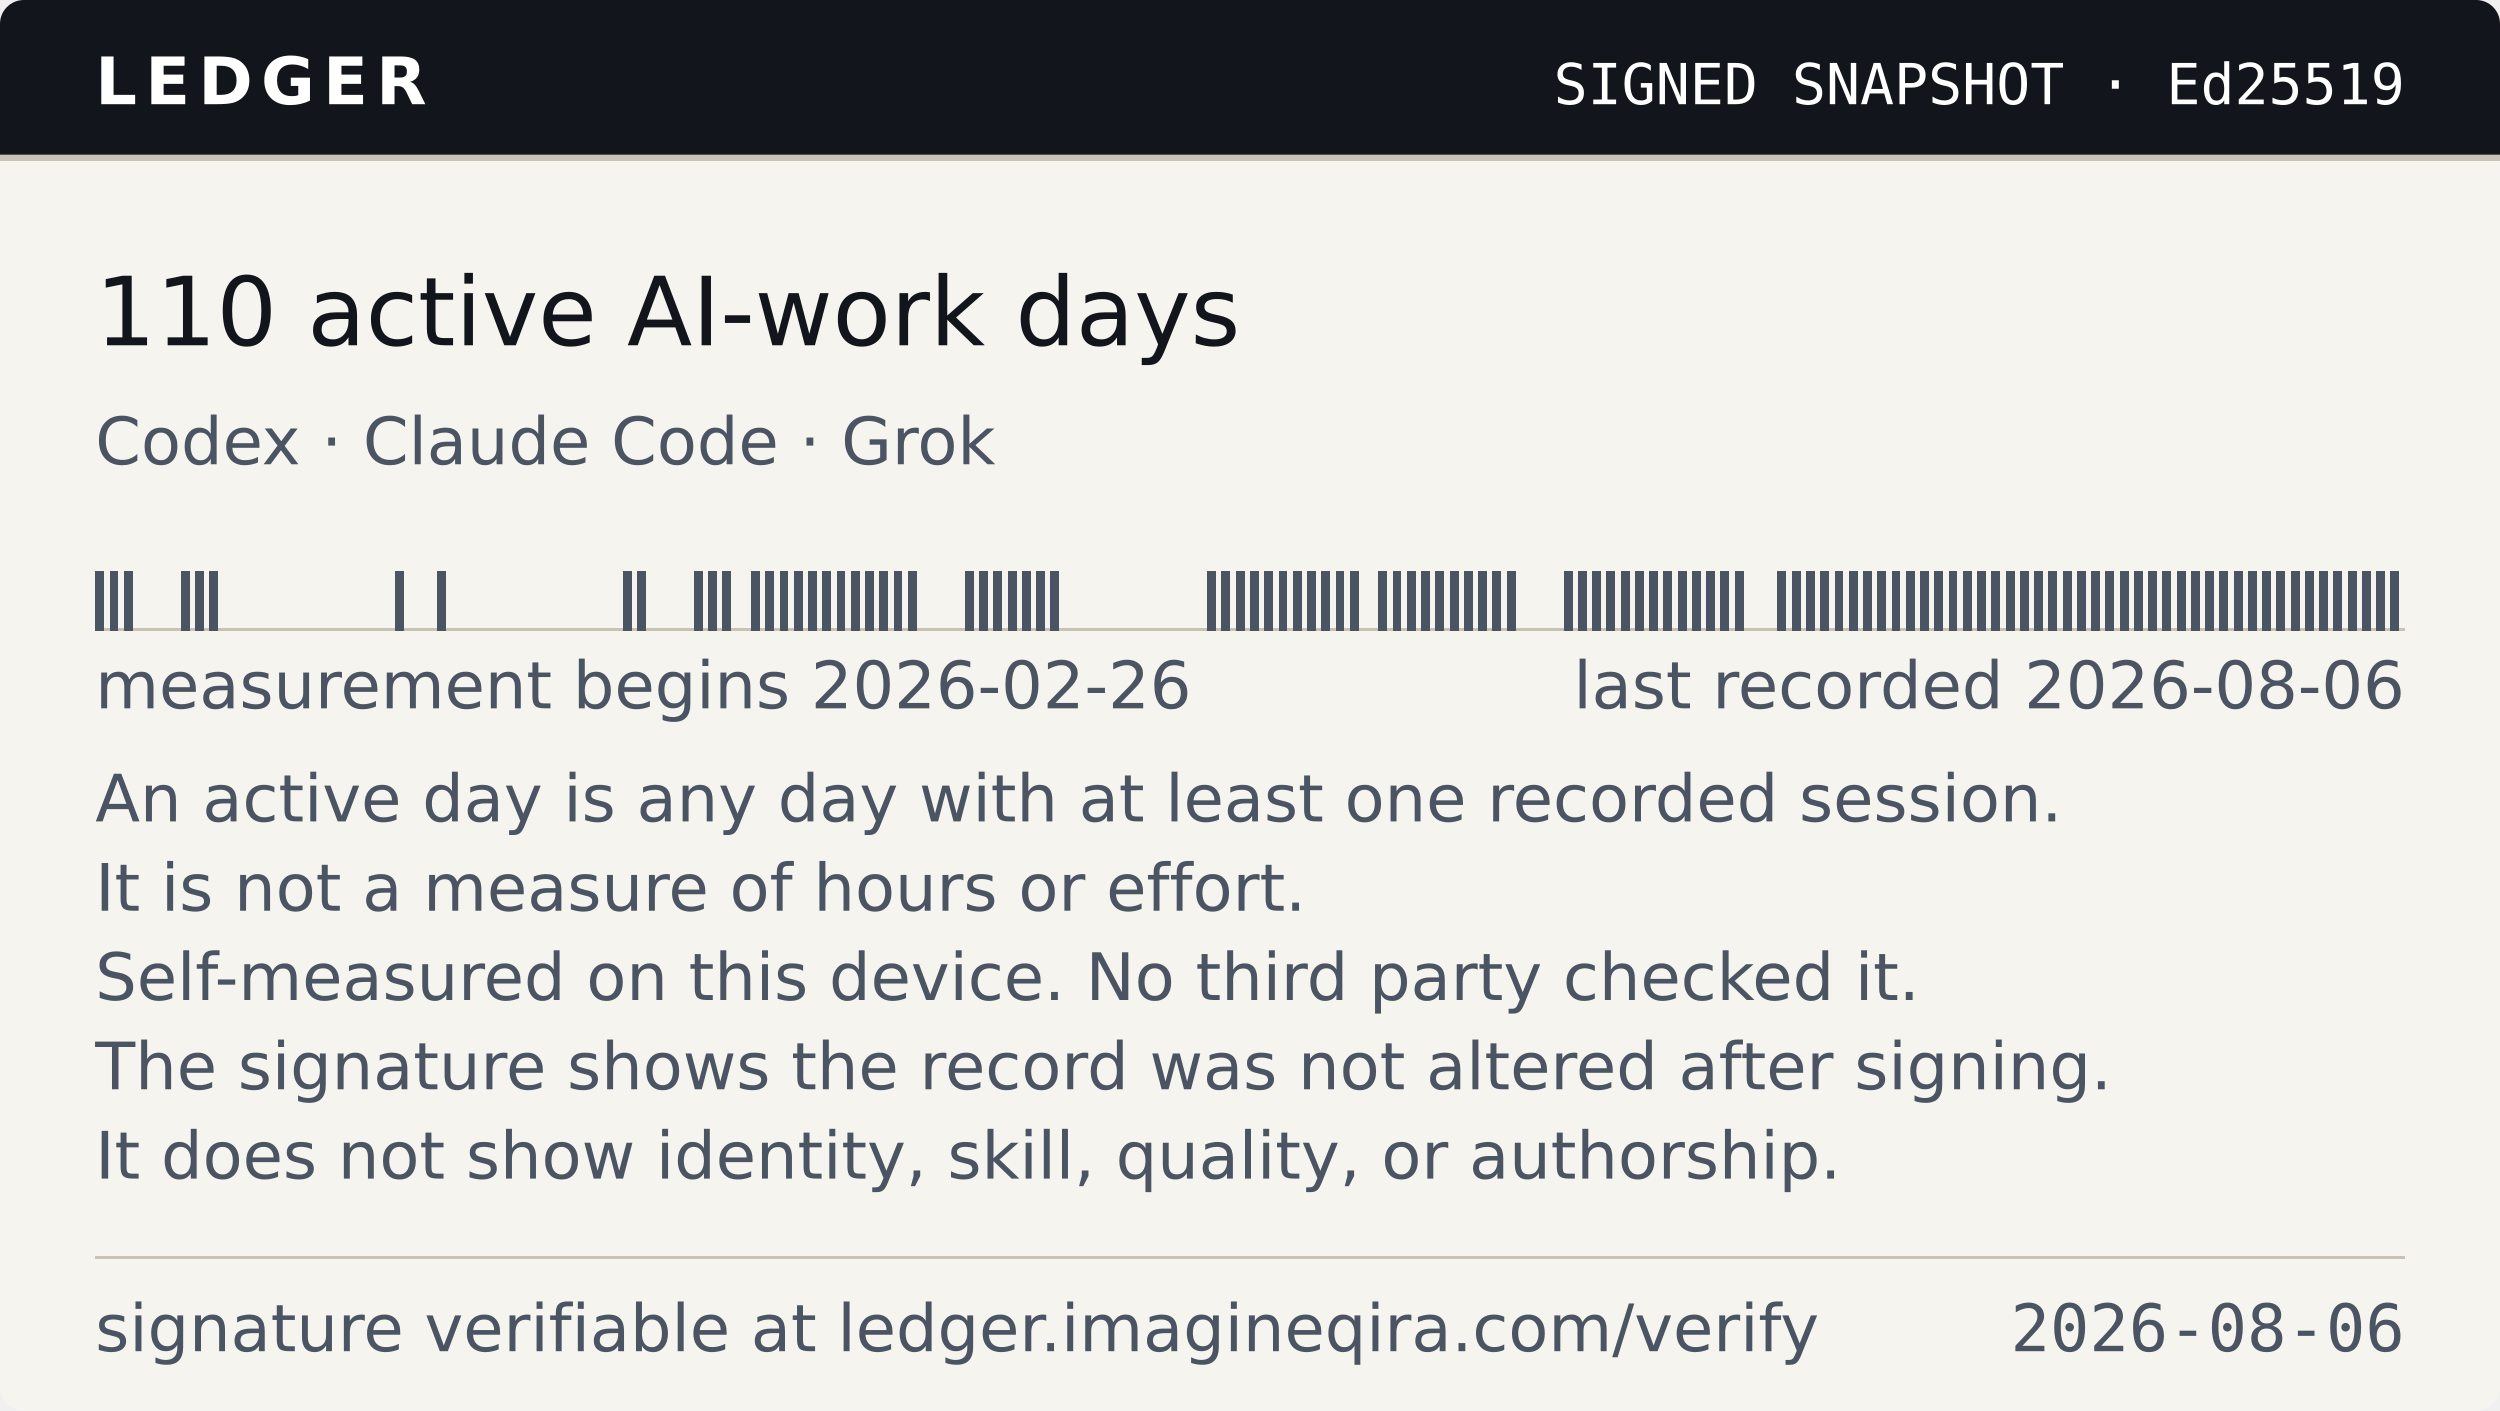
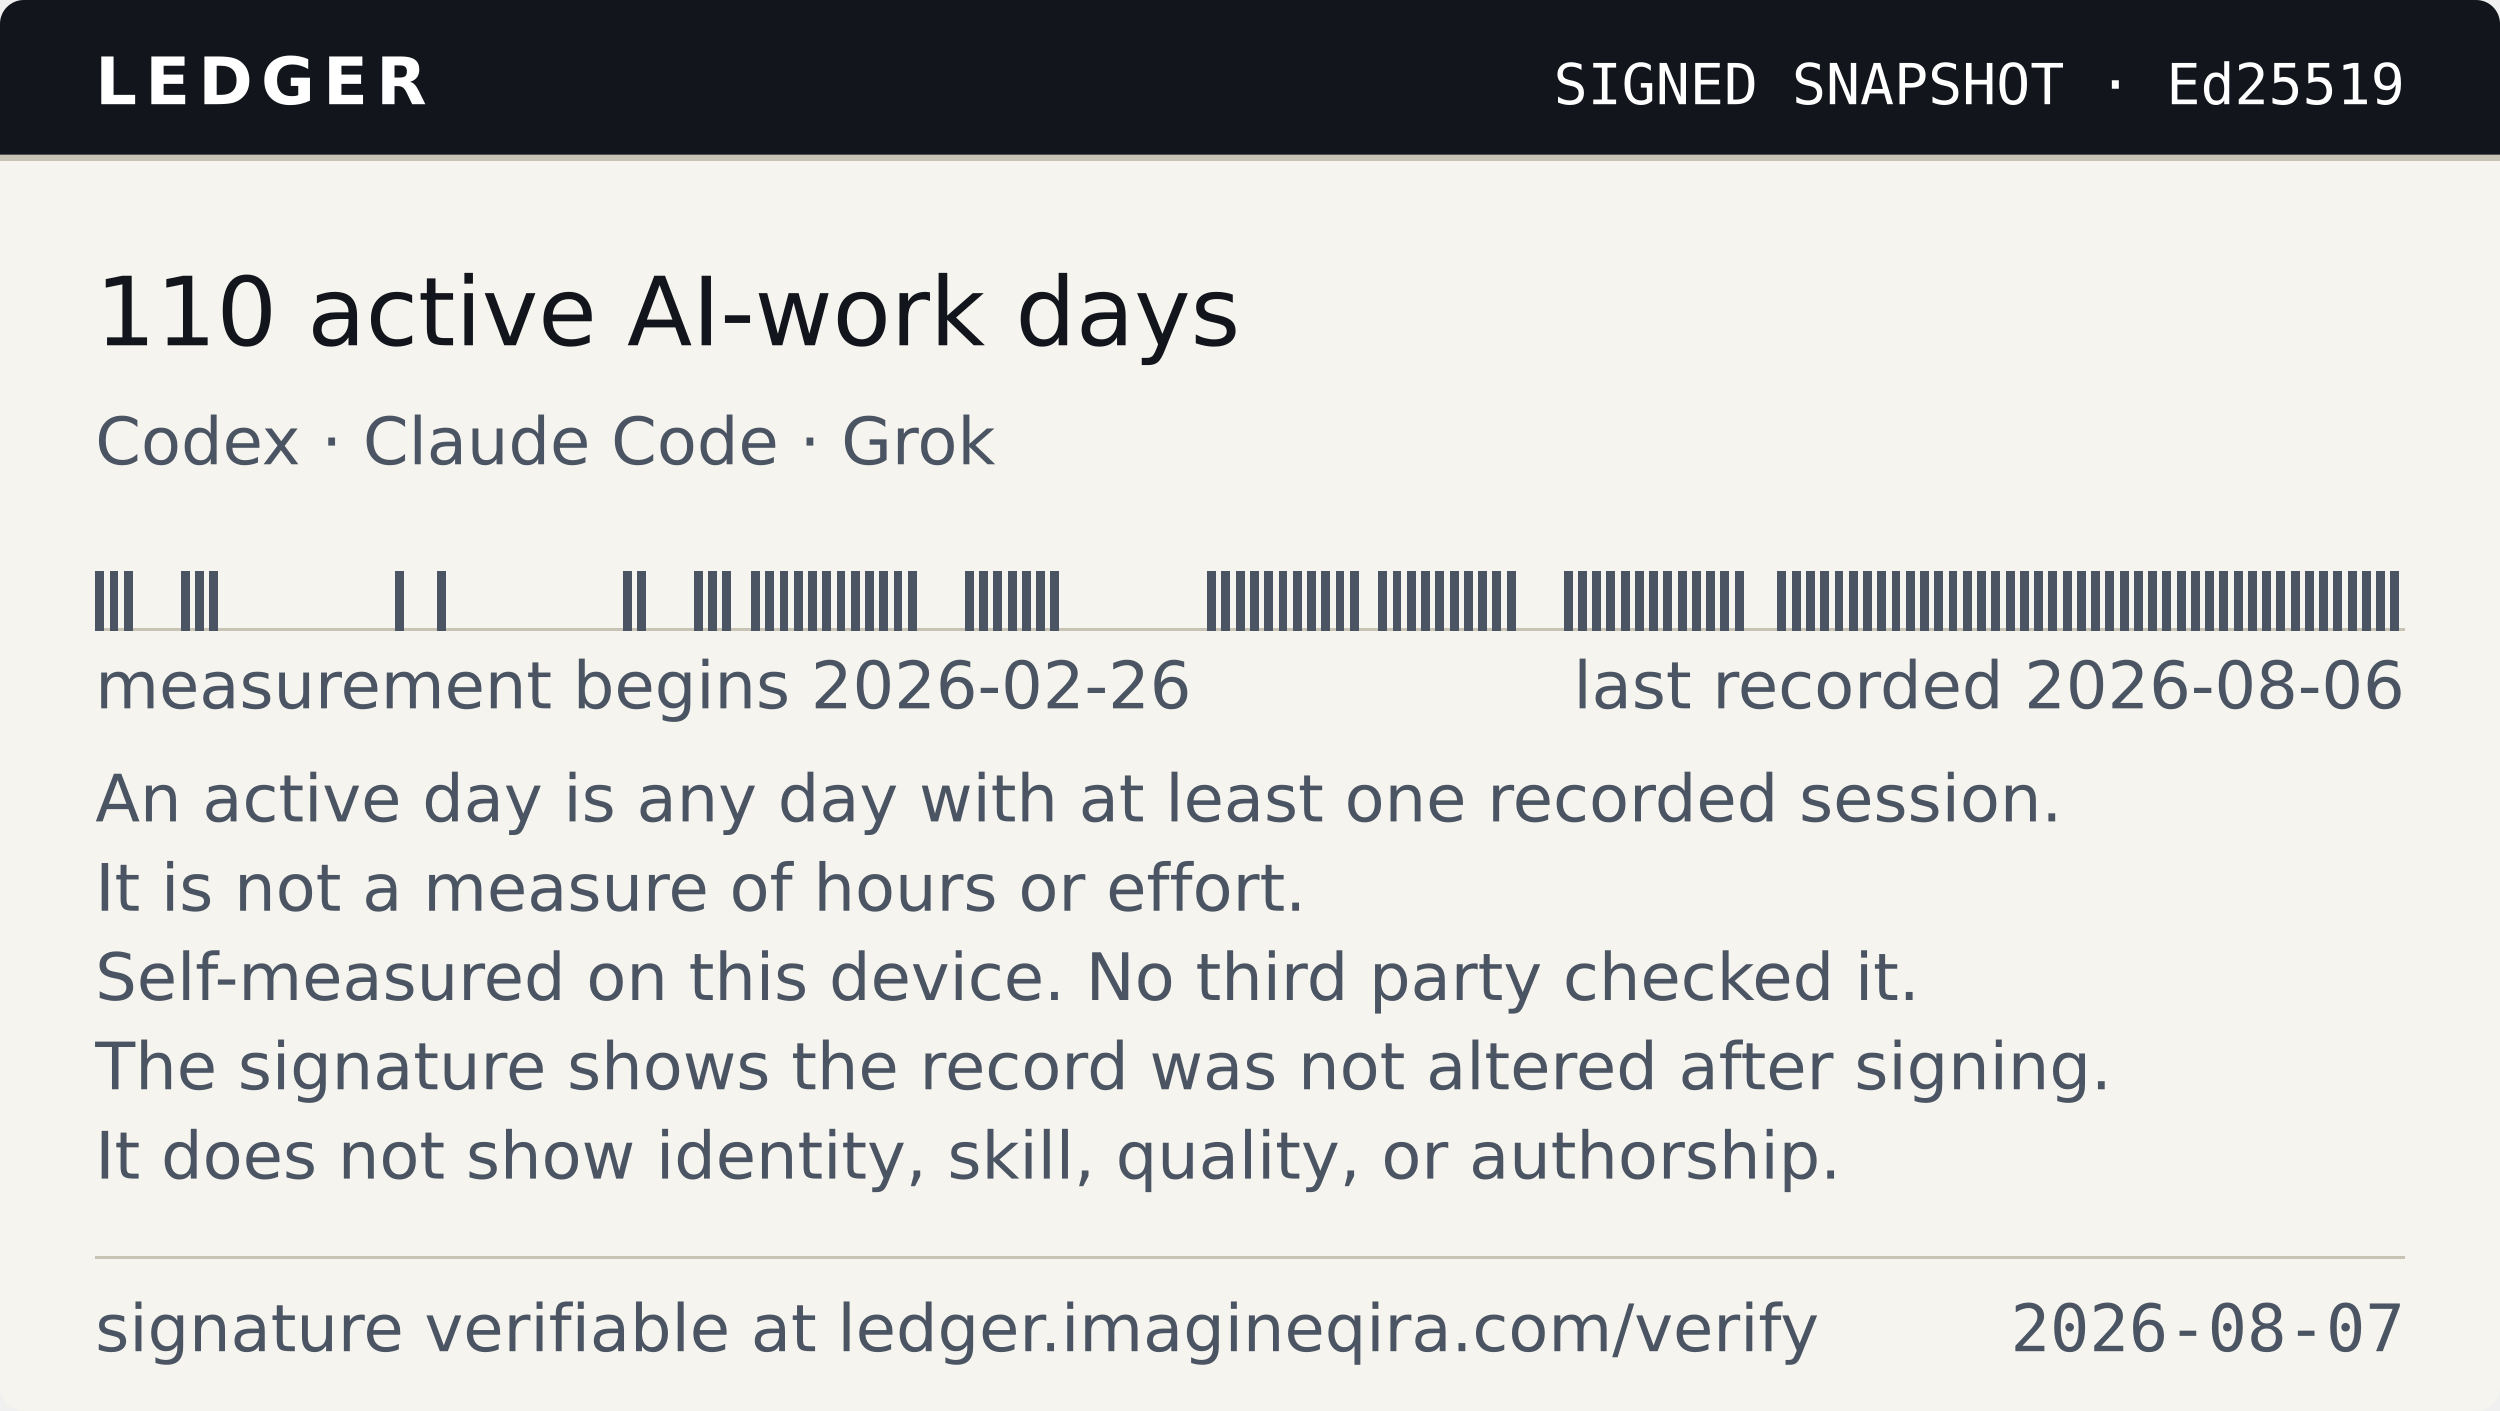
- <svg xmlns="http://www.w3.org/2000/svg" width="420" height="237" viewBox="0 0 420 237" role="img" aria-label="Ledger — 110 active AI-work days, as of 2026-08-06">
+ <svg xmlns="http://www.w3.org/2000/svg" width="420" height="237" viewBox="0 0 420 237" role="img" aria-label="Ledger — 110 active AI-work days, as of 2026-08-07">
  <style>
    .band{fill:#12161C} .onband{fill:#FFFFFF} .paper{fill:#F6F4EF}
    .paper2{fill:#EAE6DC} .ink{fill:#12161C} .ink2{fill:#4A5462} .rule{fill:#C9C3B5}
    
    @media (prefers-color-scheme:dark){
      .band{fill:#0B0E13} .onband{fill:#E9E7E2} .paper{fill:#161A21}
      .paper2{fill:#1E242D} .ink{fill:#E9E7E2} .ink2{fill:#9AA4B2} .rule{fill:#2E3542}
      
    }
  </style>
  <clipPath id="cc">
    <rect width="420" height="237" rx="4" />
  </clipPath>
  <g clip-path="url(#cc)">
    <rect width="420" height="237" class="paper" fill="#F6F4EF" />
    <rect width="420" height="26" class="band" fill="#12161C" />
    <rect y="26" width="420" height="1" class="rule" fill="#C9C3B5" shape-rendering="crispEdges" />
    <text x="16" y="17.5" class="onband" font-family="Verdana,DejaVu Sans,Geneva,sans-serif" font-size="11" font-weight="700" letter-spacing="1.4" textLength="55">LEDGER</text>
    <text x="404" y="17.5" class="onband" font-family="ui-monospace,DejaVu Sans Mono,Menlo,Consolas,monospace" font-size="9.5" text-anchor="end" textLength="150">SIGNED SNAPSHOT · Ed25519</text>
    <text x="16" y="58" class="ink" font-family="Verdana,DejaVu Sans,Geneva,sans-serif" font-size="16" textLength="202">110 active AI-work days</text>
    <text x="16" y="78" class="ink2" font-family="Verdana,DejaVu Sans,Geneva,sans-serif" font-size="11" textLength="158">Codex · Claude Code · Grok</text>
    <g shape-rendering="crispEdges">
      <rect x="16" y="105.5" width="388.00" height="0.5" class="rule" fill="#C9C3B5" />
      <rect x="16.00" y="96" width="1.50" height="10" class="ink2" fill="#4A5462" />
      <rect x="18.40" y="96" width="1.50" height="10" class="ink2" fill="#4A5462" />
      <rect x="20.79" y="96" width="1.50" height="10" class="ink2" fill="#4A5462" />
      <rect x="30.37" y="96" width="1.50" height="10" class="ink2" fill="#4A5462" />
      <rect x="32.77" y="96" width="1.50" height="10" class="ink2" fill="#4A5462" />
      <rect x="35.16" y="96" width="1.50" height="10" class="ink2" fill="#4A5462" />
      <rect x="66.30" y="96" width="1.50" height="10" class="ink2" fill="#4A5462" />
      <rect x="73.48" y="96" width="1.50" height="10" class="ink2" fill="#4A5462" />
      <rect x="104.62" y="96" width="1.50" height="10" class="ink2" fill="#4A5462" />
      <rect x="107.01" y="96" width="1.50" height="10" class="ink2" fill="#4A5462" />
      <rect x="116.59" y="96" width="1.50" height="10" class="ink2" fill="#4A5462" />
      <rect x="118.99" y="96" width="1.50" height="10" class="ink2" fill="#4A5462" />
      <rect x="121.38" y="96" width="1.50" height="10" class="ink2" fill="#4A5462" />
      <rect x="126.17" y="96" width="1.50" height="10" class="ink2" fill="#4A5462" />
      <rect x="128.57" y="96" width="1.50" height="10" class="ink2" fill="#4A5462" />
      <rect x="130.96" y="96" width="1.50" height="10" class="ink2" fill="#4A5462" />
      <rect x="133.36" y="96" width="1.50" height="10" class="ink2" fill="#4A5462" />
      <rect x="135.75" y="96" width="1.50" height="10" class="ink2" fill="#4A5462" />
      <rect x="138.15" y="96" width="1.50" height="10" class="ink2" fill="#4A5462" />
      <rect x="140.54" y="96" width="1.50" height="10" class="ink2" fill="#4A5462" />
      <rect x="142.94" y="96" width="1.50" height="10" class="ink2" fill="#4A5462" />
      <rect x="145.33" y="96" width="1.50" height="10" class="ink2" fill="#4A5462" />
      <rect x="147.73" y="96" width="1.50" height="10" class="ink2" fill="#4A5462" />
      <rect x="150.12" y="96" width="1.50" height="10" class="ink2" fill="#4A5462" />
      <rect x="152.52" y="96" width="1.50" height="10" class="ink2" fill="#4A5462" />
      <rect x="162.10" y="96" width="1.50" height="10" class="ink2" fill="#4A5462" />
      <rect x="164.49" y="96" width="1.50" height="10" class="ink2" fill="#4A5462" />
      <rect x="166.89" y="96" width="1.50" height="10" class="ink2" fill="#4A5462" />
      <rect x="169.28" y="96" width="1.50" height="10" class="ink2" fill="#4A5462" />
      <rect x="171.68" y="96" width="1.50" height="10" class="ink2" fill="#4A5462" />
      <rect x="174.07" y="96" width="1.50" height="10" class="ink2" fill="#4A5462" />
      <rect x="176.47" y="96" width="1.50" height="10" class="ink2" fill="#4A5462" />
      <rect x="202.81" y="96" width="1.50" height="10" class="ink2" fill="#4A5462" />
      <rect x="205.21" y="96" width="1.50" height="10" class="ink2" fill="#4A5462" />
      <rect x="207.60" y="96" width="1.50" height="10" class="ink2" fill="#4A5462" />
      <rect x="210.00" y="96" width="1.50" height="10" class="ink2" fill="#4A5462" />
      <rect x="212.40" y="96" width="1.50" height="10" class="ink2" fill="#4A5462" />
      <rect x="214.79" y="96" width="1.50" height="10" class="ink2" fill="#4A5462" />
      <rect x="217.19" y="96" width="1.50" height="10" class="ink2" fill="#4A5462" />
      <rect x="219.58" y="96" width="1.50" height="10" class="ink2" fill="#4A5462" />
      <rect x="221.98" y="96" width="1.50" height="10" class="ink2" fill="#4A5462" />
      <rect x="224.37" y="96" width="1.50" height="10" class="ink2" fill="#4A5462" />
      <rect x="226.77" y="96" width="1.50" height="10" class="ink2" fill="#4A5462" />
      <rect x="231.56" y="96" width="1.50" height="10" class="ink2" fill="#4A5462" />
      <rect x="233.95" y="96" width="1.50" height="10" class="ink2" fill="#4A5462" />
      <rect x="236.35" y="96" width="1.50" height="10" class="ink2" fill="#4A5462" />
      <rect x="238.74" y="96" width="1.50" height="10" class="ink2" fill="#4A5462" />
      <rect x="241.14" y="96" width="1.50" height="10" class="ink2" fill="#4A5462" />
      <rect x="243.53" y="96" width="1.50" height="10" class="ink2" fill="#4A5462" />
      <rect x="245.93" y="96" width="1.50" height="10" class="ink2" fill="#4A5462" />
      <rect x="248.32" y="96" width="1.50" height="10" class="ink2" fill="#4A5462" />
      <rect x="250.72" y="96" width="1.50" height="10" class="ink2" fill="#4A5462" />
      <rect x="253.11" y="96" width="1.50" height="10" class="ink2" fill="#4A5462" />
      <rect x="262.69" y="96" width="1.50" height="10" class="ink2" fill="#4A5462" />
      <rect x="265.09" y="96" width="1.50" height="10" class="ink2" fill="#4A5462" />
      <rect x="267.48" y="96" width="1.50" height="10" class="ink2" fill="#4A5462" />
      <rect x="269.88" y="96" width="1.50" height="10" class="ink2" fill="#4A5462" />
      <rect x="272.27" y="96" width="1.50" height="10" class="ink2" fill="#4A5462" />
      <rect x="274.67" y="96" width="1.50" height="10" class="ink2" fill="#4A5462" />
      <rect x="277.06" y="96" width="1.50" height="10" class="ink2" fill="#4A5462" />
      <rect x="279.46" y="96" width="1.50" height="10" class="ink2" fill="#4A5462" />
      <rect x="281.85" y="96" width="1.50" height="10" class="ink2" fill="#4A5462" />
      <rect x="284.25" y="96" width="1.50" height="10" class="ink2" fill="#4A5462" />
      <rect x="286.64" y="96" width="1.50" height="10" class="ink2" fill="#4A5462" />
      <rect x="289.04" y="96" width="1.50" height="10" class="ink2" fill="#4A5462" />
      <rect x="291.43" y="96" width="1.50" height="10" class="ink2" fill="#4A5462" />
      <rect x="298.62" y="96" width="1.50" height="10" class="ink2" fill="#4A5462" />
      <rect x="301.01" y="96" width="1.50" height="10" class="ink2" fill="#4A5462" />
      <rect x="303.41" y="96" width="1.50" height="10" class="ink2" fill="#4A5462" />
      <rect x="305.80" y="96" width="1.50" height="10" class="ink2" fill="#4A5462" />
      <rect x="308.20" y="96" width="1.50" height="10" class="ink2" fill="#4A5462" />
      <rect x="310.59" y="96" width="1.50" height="10" class="ink2" fill="#4A5462" />
      <rect x="312.99" y="96" width="1.50" height="10" class="ink2" fill="#4A5462" />
      <rect x="315.38" y="96" width="1.50" height="10" class="ink2" fill="#4A5462" />
      <rect x="317.78" y="96" width="1.50" height="10" class="ink2" fill="#4A5462" />
      <rect x="320.17" y="96" width="1.50" height="10" class="ink2" fill="#4A5462" />
      <rect x="322.57" y="96" width="1.50" height="10" class="ink2" fill="#4A5462" />
      <rect x="324.96" y="96" width="1.50" height="10" class="ink2" fill="#4A5462" />
      <rect x="327.36" y="96" width="1.50" height="10" class="ink2" fill="#4A5462" />
      <rect x="329.75" y="96" width="1.50" height="10" class="ink2" fill="#4A5462" />
      <rect x="332.15" y="96" width="1.50" height="10" class="ink2" fill="#4A5462" />
      <rect x="334.54" y="96" width="1.50" height="10" class="ink2" fill="#4A5462" />
      <rect x="336.94" y="96" width="1.50" height="10" class="ink2" fill="#4A5462" />
      <rect x="339.33" y="96" width="1.50" height="10" class="ink2" fill="#4A5462" />
      <rect x="341.73" y="96" width="1.50" height="10" class="ink2" fill="#4A5462" />
      <rect x="344.12" y="96" width="1.50" height="10" class="ink2" fill="#4A5462" />
      <rect x="346.52" y="96" width="1.50" height="10" class="ink2" fill="#4A5462" />
      <rect x="348.91" y="96" width="1.50" height="10" class="ink2" fill="#4A5462" />
      <rect x="351.31" y="96" width="1.50" height="10" class="ink2" fill="#4A5462" />
      <rect x="353.70" y="96" width="1.50" height="10" class="ink2" fill="#4A5462" />
      <rect x="356.10" y="96" width="1.50" height="10" class="ink2" fill="#4A5462" />
      <rect x="358.49" y="96" width="1.50" height="10" class="ink2" fill="#4A5462" />
      <rect x="360.89" y="96" width="1.50" height="10" class="ink2" fill="#4A5462" />
      <rect x="363.28" y="96" width="1.50" height="10" class="ink2" fill="#4A5462" />
      <rect x="365.68" y="96" width="1.50" height="10" class="ink2" fill="#4A5462" />
      <rect x="368.07" y="96" width="1.50" height="10" class="ink2" fill="#4A5462" />
      <rect x="370.47" y="96" width="1.50" height="10" class="ink2" fill="#4A5462" />
      <rect x="372.86" y="96" width="1.50" height="10" class="ink2" fill="#4A5462" />
      <rect x="375.26" y="96" width="1.50" height="10" class="ink2" fill="#4A5462" />
      <rect x="377.65" y="96" width="1.50" height="10" class="ink2" fill="#4A5462" />
      <rect x="380.05" y="96" width="1.50" height="10" class="ink2" fill="#4A5462" />
      <rect x="382.44" y="96" width="1.50" height="10" class="ink2" fill="#4A5462" />
      <rect x="384.84" y="96" width="1.50" height="10" class="ink2" fill="#4A5462" />
      <rect x="387.23" y="96" width="1.50" height="10" class="ink2" fill="#4A5462" />
      <rect x="389.63" y="96" width="1.50" height="10" class="ink2" fill="#4A5462" />
      <rect x="392.02" y="96" width="1.50" height="10" class="ink2" fill="#4A5462" />
      <rect x="394.42" y="96" width="1.50" height="10" class="ink2" fill="#4A5462" />
      <rect x="396.81" y="96" width="1.50" height="10" class="ink2" fill="#4A5462" />
      <rect x="399.21" y="96" width="1.50" height="10" class="ink2" fill="#4A5462" />
      <rect x="401.60" y="96" width="1.50" height="10" class="ink2" fill="#4A5462" />
    </g>
    <text x="16" y="119" class="ink2" font-family="Verdana,DejaVu Sans,Geneva,sans-serif" font-size="11" textLength="184">measurement begins 2026-02-26</text>
    <text x="404" y="119" class="ink2" font-family="Verdana,DejaVu Sans,Geneva,sans-serif" font-size="11" text-anchor="end" textLength="142">last recorded 2026-08-06</text>
    <text x="16" y="138" class="ink2" font-family="Verdana,DejaVu Sans,Geneva,sans-serif" font-size="11" textLength="342">An active day is any day with at least one recorded session.</text>
    <text x="16" y="153" class="ink2" font-family="Verdana,DejaVu Sans,Geneva,sans-serif" font-size="11" textLength="214">It is not a measure of hours or effort.</text>
    <text x="16" y="168" class="ink2" font-family="Verdana,DejaVu Sans,Geneva,sans-serif" font-size="11" textLength="318">Self-measured on this device. No third party checked it.</text>
    <text x="16" y="183" class="ink2" font-family="Verdana,DejaVu Sans,Geneva,sans-serif" font-size="11" textLength="353">The signature shows the record was not altered after signing.</text>
    <text x="16" y="198" class="ink2" font-family="Verdana,DejaVu Sans,Geneva,sans-serif" font-size="11" textLength="307">It does not show identity, skill, quality, or authorship.</text>
    <rect x="16" y="211" width="388" height="0.5" class="rule" fill="#C9C3B5" shape-rendering="crispEdges" />
    <text x="16" y="227" class="ink2" font-family="Verdana,DejaVu Sans,Geneva,sans-serif" font-size="11" textLength="300">signature verifiable at ledger.imagineqira.com/verify</text>
-     <text x="404" y="227" class="ink2" font-family="ui-monospace,DejaVu Sans Mono,Menlo,Consolas,monospace" font-size="11" text-anchor="end" textLength="66">2026-08-06</text>
+     <text x="404" y="227" class="ink2" font-family="ui-monospace,DejaVu Sans Mono,Menlo,Consolas,monospace" font-size="11" text-anchor="end" textLength="66">2026-08-07</text>
  </g>
</svg>
